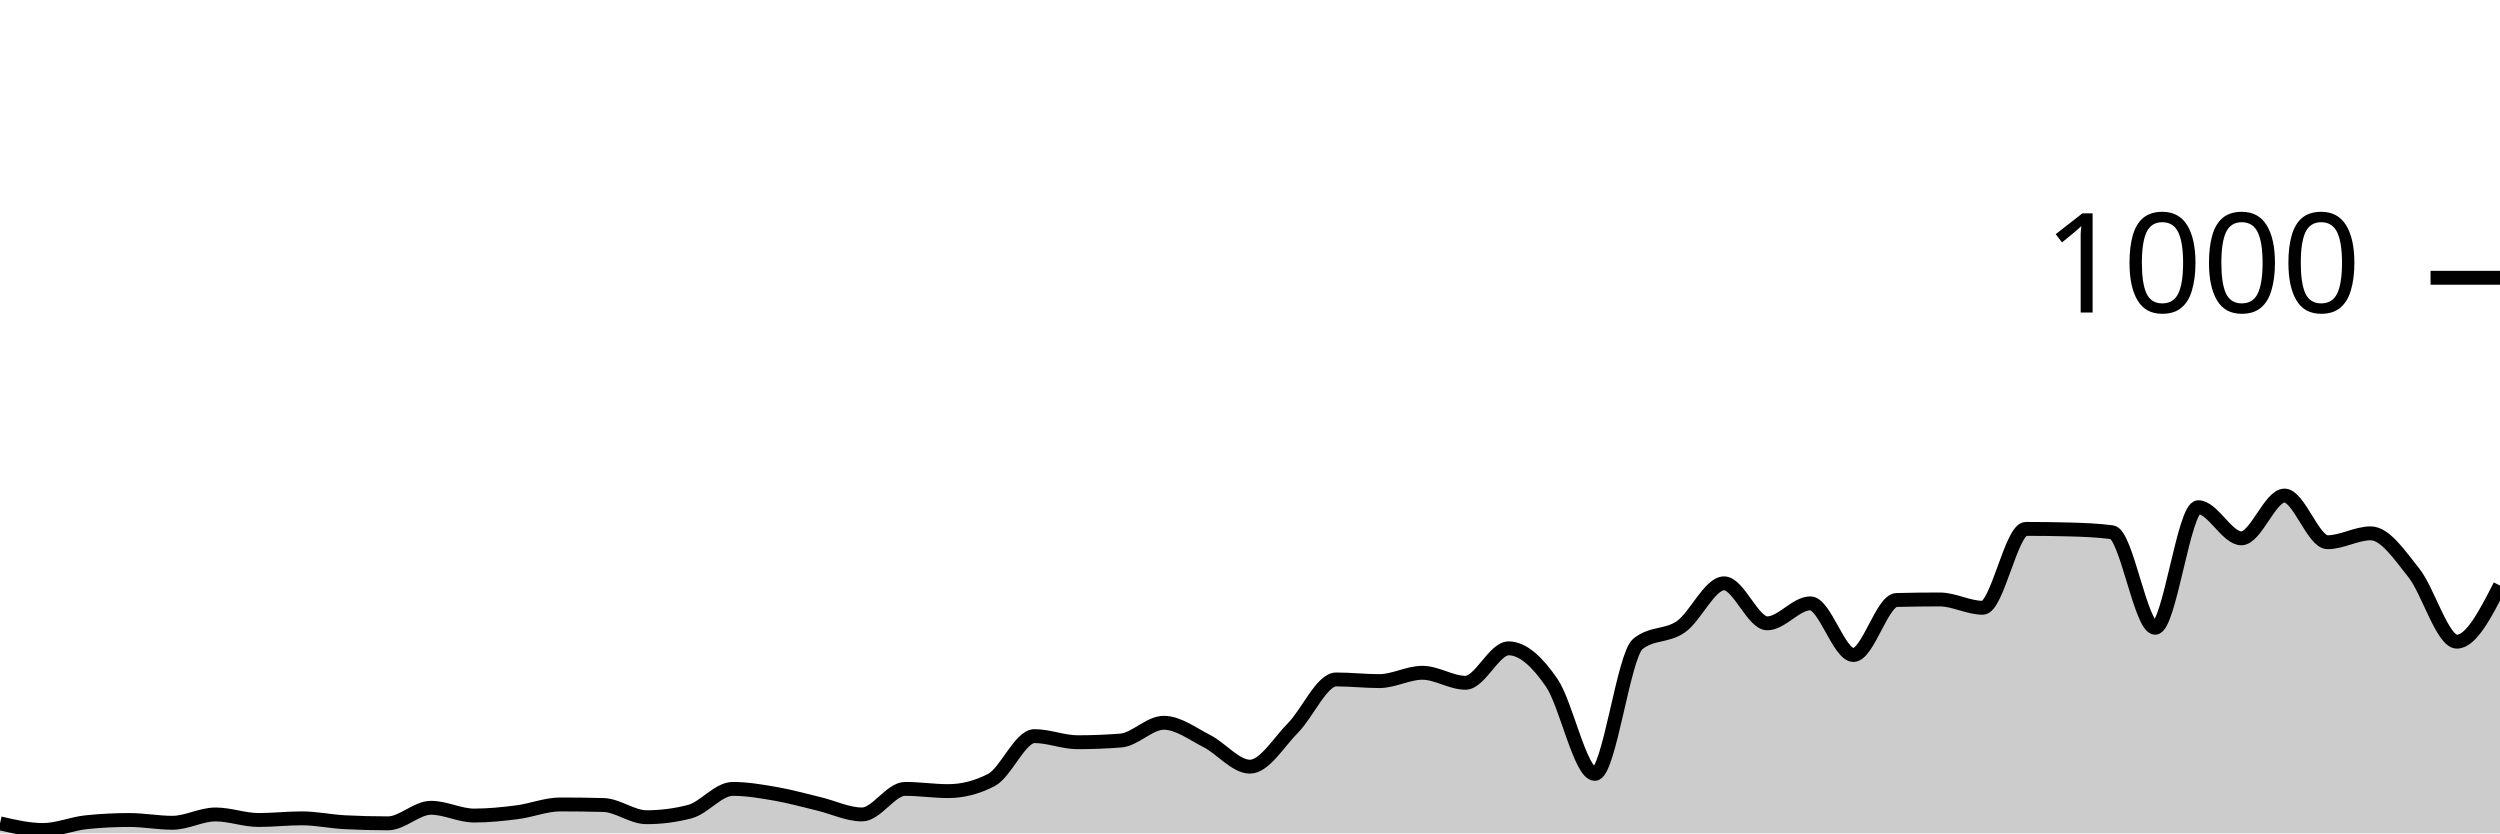
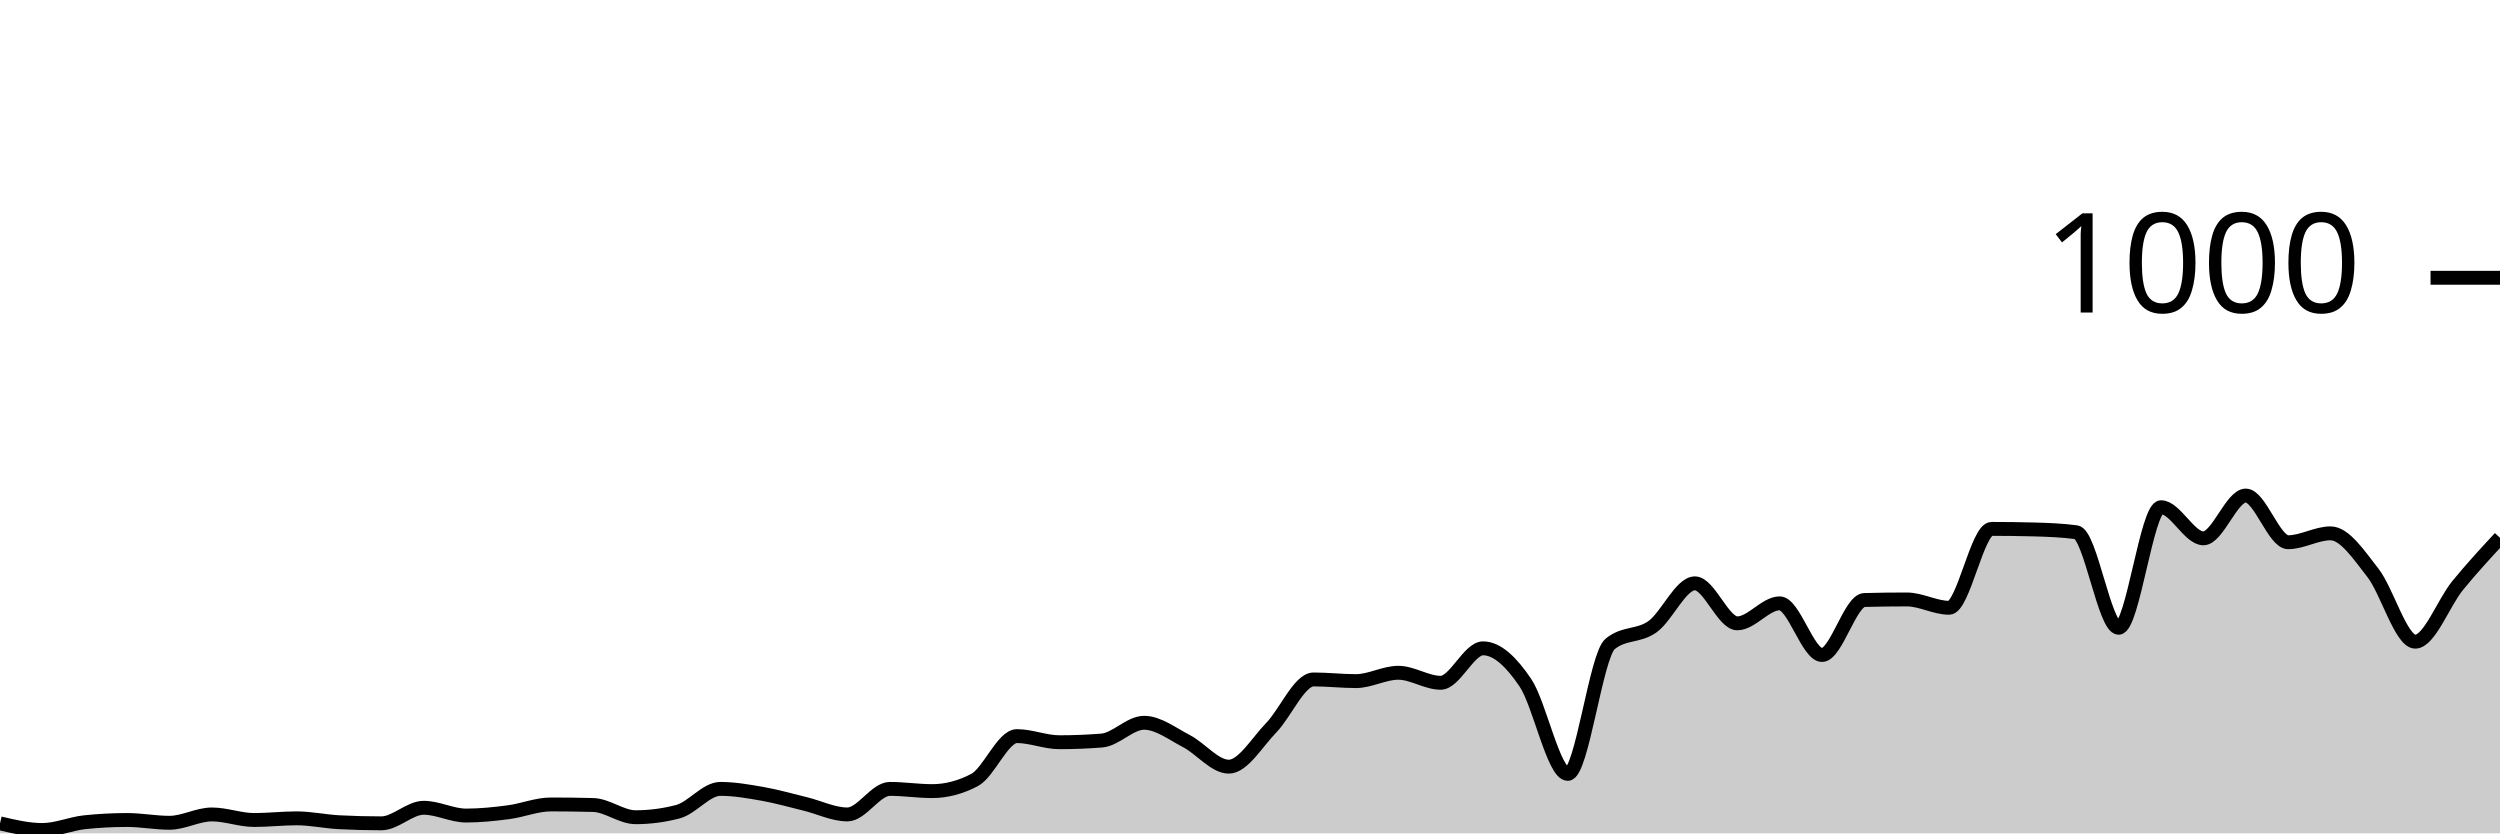
<svg xmlns="http://www.w3.org/2000/svg" viewBox="0 0 180 60">
  <g transform="translate(0,20)">
-     <path class="area" fill="rgba(0, 0, 0, 0.2)" d="M0,39.28C1.034,39.52,2.069,39.76,3.103,39.76C4.138,39.76,5.172,39.307,6.207,39.2C7.241,39.093,8.276,39.04,9.31,39.04C10.345,39.04,11.379,39.24,12.414,39.24C13.448,39.24,14.483,38.64,15.517,38.64C16.552,38.64,17.586,39.04,18.621,39.04C19.655,39.04,20.69,38.92,21.724,38.92C22.759,38.92,23.793,39.147,24.828,39.2C25.862,39.253,26.897,39.28,27.931,39.28C28.966,39.28,30,38.16,31.034,38.16C32.069,38.16,33.103,38.72,34.138,38.72C35.172,38.72,36.207,38.613,37.241,38.48C38.276,38.347,39.31,37.92,40.345,37.92C41.379,37.92,42.414,37.933,43.448,37.96C44.483,37.987,45.517,38.84,46.552,38.84C47.586,38.84,48.621,38.707,49.655,38.44C50.69,38.173,51.724,36.8,52.759,36.8C53.793,36.8,54.828,36.98,55.862,37.16C56.897,37.34,57.931,37.633,58.966,37.88C60,38.127,61.034,38.64,62.069,38.64C63.103,38.64,64.138,36.8,65.172,36.8C66.207,36.8,67.241,36.96,68.276,36.96C69.31,36.96,70.345,36.693,71.379,36.16C72.414,35.627,73.448,33,74.483,33C75.517,33,76.552,33.44,77.586,33.44C78.621,33.44,79.655,33.4,80.69,33.32C81.724,33.24,82.759,32.04,83.793,32.04C84.828,32.04,85.862,32.833,86.897,33.36C87.931,33.887,88.966,35.2,90,35.2C91.034,35.2,92.069,33.447,93.103,32.4C94.138,31.353,95.172,28.92,96.207,28.92C97.241,28.92,98.276,29.04,99.31,29.04C100.345,29.04,101.379,28.44,102.414,28.44C103.448,28.44,104.483,29.16,105.517,29.16C106.552,29.16,107.586,26.68,108.621,26.68C109.655,26.68,110.69,27.653,111.724,29.16C112.759,30.667,113.793,35.72,114.828,35.72C115.862,35.72,116.897,27.187,117.931,26.36C118.966,25.533,120,25.847,121.034,25.12C122.069,24.393,123.103,22,124.138,22C125.172,22,126.207,24.88,127.241,24.88C128.276,24.88,129.31,23.44,130.345,23.44C131.379,23.44,132.414,27.16,133.448,27.16C134.483,27.16,135.517,23.227,136.552,23.2C137.586,23.173,138.621,23.16,139.655,23.16C140.69,23.16,141.724,23.76,142.759,23.76C143.793,23.76,144.828,18.08,145.862,18.08C146.897,18.08,147.931,18.093,148.966,18.12C150,18.147,151.034,18.187,152.069,18.32C153.103,18.453,154.138,25.2,155.172,25.2C156.207,25.2,157.241,16.52,158.276,16.52C159.31,16.52,160.345,18.76,161.379,18.76C162.414,18.76,163.448,15.68,164.483,15.68C165.517,15.68,166.552,19.04,167.586,19.04C168.621,19.04,169.655,18.4,170.69,18.4C171.724,18.4,172.759,19.94,173.793,21.24C174.828,22.54,175.862,26.2,176.897,26.2C177.931,26.2,178.966,24.18,180,22.16L180,40C178.966,40,177.931,40,176.897,40C175.862,40,174.828,40,173.793,40C172.759,40,171.724,40,170.69,40C169.655,40,168.621,40,167.586,40C166.552,40,165.517,40,164.483,40C163.448,40,162.414,40,161.379,40C160.345,40,159.31,40,158.276,40C157.241,40,156.207,40,155.172,40C154.138,40,153.103,40,152.069,40C151.034,40,150,40,148.966,40C147.931,40,146.897,40,145.862,40C144.828,40,143.793,40,142.759,40C141.724,40,140.69,40,139.655,40C138.621,40,137.586,40,136.552,40C135.517,40,134.483,40,133.448,40C132.414,40,131.379,40,130.345,40C129.31,40,128.276,40,127.241,40C126.207,40,125.172,40,124.138,40C123.103,40,122.069,40,121.034,40C120,40,118.966,40,117.931,40C116.897,40,115.862,40,114.828,40C113.793,40,112.759,40,111.724,40C110.69,40,109.655,40,108.621,40C107.586,40,106.552,40,105.517,40C104.483,40,103.448,40,102.414,40C101.379,40,100.345,40,99.31,40C98.276,40,97.241,40,96.207,40C95.172,40,94.138,40,93.103,40C92.069,40,91.034,40,90,40C88.966,40,87.931,40,86.897,40C85.862,40,84.828,40,83.793,40C82.759,40,81.724,40,80.69,40C79.655,40,78.621,40,77.586,40C76.552,40,75.517,40,74.483,40C73.448,40,72.414,40,71.379,40C70.345,40,69.31,40,68.276,40C67.241,40,66.207,40,65.172,40C64.138,40,63.103,40,62.069,40C61.034,40,60,40,58.966,40C57.931,40,56.897,40,55.862,40C54.828,40,53.793,40,52.759,40C51.724,40,50.69,40,49.655,40C48.621,40,47.586,40,46.552,40C45.517,40,44.483,40,43.448,40C42.414,40,41.379,40,40.345,40C39.31,40,38.276,40,37.241,40C36.207,40,35.172,40,34.138,40C33.103,40,32.069,40,31.034,40C30,40,28.966,40,27.931,40C26.897,40,25.862,40,24.828,40C23.793,40,22.759,40,21.724,40C20.69,40,19.655,40,18.621,40C17.586,40,16.552,40,15.517,40C14.483,40,13.448,40,12.414,40C11.379,40,10.345,40,9.31,40C8.276,40,7.241,40,6.207,40C5.172,40,4.138,40,3.103,40C2.069,40,1.034,40,0,40Z" />
-     <path class="line" stroke="black" fill="none" d="M0,39.28C1.034,39.52,2.069,39.76,3.103,39.76C4.138,39.76,5.172,39.307,6.207,39.2C7.241,39.093,8.276,39.04,9.31,39.04C10.345,39.04,11.379,39.24,12.414,39.24C13.448,39.24,14.483,38.64,15.517,38.64C16.552,38.64,17.586,39.04,18.621,39.04C19.655,39.04,20.69,38.92,21.724,38.92C22.759,38.92,23.793,39.147,24.828,39.2C25.862,39.253,26.897,39.28,27.931,39.28C28.966,39.28,30,38.16,31.034,38.16C32.069,38.16,33.103,38.72,34.138,38.72C35.172,38.72,36.207,38.613,37.241,38.48C38.276,38.347,39.31,37.92,40.345,37.92C41.379,37.92,42.414,37.933,43.448,37.96C44.483,37.987,45.517,38.84,46.552,38.84C47.586,38.84,48.621,38.707,49.655,38.44C50.69,38.173,51.724,36.8,52.759,36.8C53.793,36.8,54.828,36.98,55.862,37.16C56.897,37.34,57.931,37.633,58.966,37.88C60,38.127,61.034,38.64,62.069,38.64C63.103,38.64,64.138,36.8,65.172,36.8C66.207,36.8,67.241,36.96,68.276,36.96C69.31,36.96,70.345,36.693,71.379,36.16C72.414,35.627,73.448,33,74.483,33C75.517,33,76.552,33.44,77.586,33.44C78.621,33.44,79.655,33.4,80.69,33.32C81.724,33.24,82.759,32.04,83.793,32.04C84.828,32.04,85.862,32.833,86.897,33.36C87.931,33.887,88.966,35.2,90,35.2C91.034,35.2,92.069,33.447,93.103,32.4C94.138,31.353,95.172,28.92,96.207,28.92C97.241,28.92,98.276,29.04,99.31,29.04C100.345,29.04,101.379,28.44,102.414,28.44C103.448,28.44,104.483,29.16,105.517,29.16C106.552,29.16,107.586,26.68,108.621,26.68C109.655,26.68,110.69,27.653,111.724,29.16C112.759,30.667,113.793,35.72,114.828,35.72C115.862,35.72,116.897,27.187,117.931,26.36C118.966,25.533,120,25.847,121.034,25.12C122.069,24.393,123.103,22,124.138,22C125.172,22,126.207,24.88,127.241,24.88C128.276,24.88,129.31,23.44,130.345,23.44C131.379,23.44,132.414,27.16,133.448,27.16C134.483,27.16,135.517,23.227,136.552,23.2C137.586,23.173,138.621,23.16,139.655,23.16C140.69,23.16,141.724,23.76,142.759,23.76C143.793,23.76,144.828,18.08,145.862,18.08C146.897,18.08,147.931,18.093,148.966,18.12C150,18.147,151.034,18.187,152.069,18.32C153.103,18.453,154.138,25.2,155.172,25.2C156.207,25.2,157.241,16.52,158.276,16.52C159.31,16.52,160.345,18.76,161.379,18.76C162.414,18.76,163.448,15.68,164.483,15.68C165.517,15.68,166.552,19.04,167.586,19.04C168.621,19.04,169.655,18.4,170.69,18.4C171.724,18.4,172.759,19.94,173.793,21.24C174.828,22.54,175.862,26.2,176.897,26.2C177.931,26.2,178.966,24.18,180,22.16" />
+     <path class="area" fill="rgba(0, 0, 0, 0.2)" d="M0,39.28C1.017,39.52,2.034,39.76,3.051,39.76C4.068,39.76,5.085,39.307,6.102,39.2C7.119,39.093,8.136,39.04,9.153,39.04C10.169,39.04,11.186,39.24,12.203,39.24C13.22,39.24,14.237,38.64,15.254,38.64C16.271,38.64,17.288,39.04,18.305,39.04C19.322,39.04,20.339,38.92,21.356,38.92C22.373,38.92,23.39,39.147,24.407,39.2C25.424,39.253,26.441,39.28,27.458,39.28C28.475,39.28,29.492,38.16,30.508,38.16C31.525,38.16,32.542,38.72,33.559,38.72C34.576,38.72,35.593,38.613,36.61,38.48C37.627,38.347,38.644,37.92,39.661,37.92C40.678,37.92,41.695,37.933,42.712,37.96C43.729,37.987,44.746,38.84,45.763,38.84C46.78,38.84,47.797,38.707,48.814,38.44C49.831,38.173,50.847,36.8,51.864,36.8C52.881,36.8,53.898,36.98,54.915,37.16C55.932,37.34,56.949,37.633,57.966,37.88C58.983,38.127,60,38.64,61.017,38.64C62.034,38.64,63.051,36.8,64.068,36.8C65.085,36.8,66.102,36.96,67.119,36.96C68.136,36.96,69.153,36.693,70.169,36.16C71.186,35.627,72.203,33,73.22,33C74.237,33,75.254,33.44,76.271,33.44C77.288,33.44,78.305,33.4,79.322,33.32C80.339,33.24,81.356,32.04,82.373,32.04C83.39,32.04,84.407,32.833,85.424,33.36C86.441,33.887,87.458,35.2,88.475,35.2C89.492,35.2,90.508,33.447,91.525,32.4C92.542,31.353,93.559,28.92,94.576,28.92C95.593,28.92,96.61,29.04,97.627,29.04C98.644,29.04,99.661,28.44,100.678,28.44C101.695,28.44,102.712,29.16,103.729,29.16C104.746,29.16,105.763,26.68,106.78,26.68C107.797,26.68,108.814,27.653,109.831,29.16C110.847,30.667,111.864,35.72,112.881,35.72C113.898,35.72,114.915,27.187,115.932,26.36C116.949,25.533,117.966,25.847,118.983,25.12C120,24.393,121.017,22,122.034,22C123.051,22,124.068,24.88,125.085,24.88C126.102,24.88,127.119,23.44,128.136,23.44C129.153,23.44,130.169,27.16,131.186,27.16C132.203,27.16,133.22,23.227,134.237,23.2C135.254,23.173,136.271,23.16,137.288,23.16C138.305,23.16,139.322,23.76,140.339,23.76C141.356,23.76,142.373,18.08,143.39,18.08C144.407,18.08,145.424,18.093,146.441,18.12C147.458,18.147,148.475,18.187,149.492,18.32C150.508,18.453,151.525,25.2,152.542,25.2C153.559,25.2,154.576,16.52,155.593,16.52C156.61,16.52,157.627,18.76,158.644,18.76C159.661,18.76,160.678,15.68,161.695,15.68C162.712,15.68,163.729,19.04,164.746,19.04C165.763,19.04,166.78,18.4,167.797,18.4C168.814,18.4,169.831,19.94,170.847,21.24C171.864,22.54,172.881,26.2,173.898,26.2C174.915,26.2,175.932,23.407,176.949,22.16C177.966,20.913,178.983,19.817,180,18.72L180,40C178.983,40,177.966,40,176.949,40C175.932,40,174.915,40,173.898,40C172.881,40,171.864,40,170.847,40C169.831,40,168.814,40,167.797,40C166.78,40,165.763,40,164.746,40C163.729,40,162.712,40,161.695,40C160.678,40,159.661,40,158.644,40C157.627,40,156.61,40,155.593,40C154.576,40,153.559,40,152.542,40C151.525,40,150.508,40,149.492,40C148.475,40,147.458,40,146.441,40C145.424,40,144.407,40,143.39,40C142.373,40,141.356,40,140.339,40C139.322,40,138.305,40,137.288,40C136.271,40,135.254,40,134.237,40C133.22,40,132.203,40,131.186,40C130.169,40,129.153,40,128.136,40C127.119,40,126.102,40,125.085,40C124.068,40,123.051,40,122.034,40C121.017,40,120,40,118.983,40C117.966,40,116.949,40,115.932,40C114.915,40,113.898,40,112.881,40C111.864,40,110.847,40,109.831,40C108.814,40,107.797,40,106.78,40C105.763,40,104.746,40,103.729,40C102.712,40,101.695,40,100.678,40C99.661,40,98.644,40,97.627,40C96.61,40,95.593,40,94.576,40C93.559,40,92.542,40,91.525,40C90.508,40,89.492,40,88.475,40C87.458,40,86.441,40,85.424,40C84.407,40,83.39,40,82.373,40C81.356,40,80.339,40,79.322,40C78.305,40,77.288,40,76.271,40C75.254,40,74.237,40,73.22,40C72.203,40,71.186,40,70.169,40C69.153,40,68.136,40,67.119,40C66.102,40,65.085,40,64.068,40C63.051,40,62.034,40,61.017,40C60,40,58.983,40,57.966,40C56.949,40,55.932,40,54.915,40C53.898,40,52.881,40,51.864,40C50.847,40,49.831,40,48.814,40C47.797,40,46.78,40,45.763,40C44.746,40,43.729,40,42.712,40C41.695,40,40.678,40,39.661,40C38.644,40,37.627,40,36.61,40C35.593,40,34.576,40,33.559,40C32.542,40,31.525,40,30.508,40C29.492,40,28.475,40,27.458,40C26.441,40,25.424,40,24.407,40C23.39,40,22.373,40,21.356,40C20.339,40,19.322,40,18.305,40C17.288,40,16.271,40,15.254,40C14.237,40,13.22,40,12.203,40C11.186,40,10.169,40,9.153,40C8.136,40,7.119,40,6.102,40C5.085,40,4.068,40,3.051,40C2.034,40,1.017,40,0,40Z" />
+     <path class="line" stroke="black" fill="none" d="M0,39.28C1.017,39.52,2.034,39.76,3.051,39.76C4.068,39.76,5.085,39.307,6.102,39.2C7.119,39.093,8.136,39.04,9.153,39.04C10.169,39.04,11.186,39.24,12.203,39.24C13.22,39.24,14.237,38.64,15.254,38.64C16.271,38.64,17.288,39.04,18.305,39.04C19.322,39.04,20.339,38.92,21.356,38.92C22.373,38.92,23.39,39.147,24.407,39.2C25.424,39.253,26.441,39.28,27.458,39.28C28.475,39.28,29.492,38.16,30.508,38.16C31.525,38.16,32.542,38.72,33.559,38.72C34.576,38.72,35.593,38.613,36.61,38.48C37.627,38.347,38.644,37.92,39.661,37.92C40.678,37.92,41.695,37.933,42.712,37.96C43.729,37.987,44.746,38.84,45.763,38.84C46.78,38.84,47.797,38.707,48.814,38.44C49.831,38.173,50.847,36.8,51.864,36.8C52.881,36.8,53.898,36.98,54.915,37.16C55.932,37.34,56.949,37.633,57.966,37.88C58.983,38.127,60,38.64,61.017,38.64C62.034,38.64,63.051,36.8,64.068,36.8C65.085,36.8,66.102,36.96,67.119,36.96C68.136,36.96,69.153,36.693,70.169,36.16C71.186,35.627,72.203,33,73.22,33C74.237,33,75.254,33.44,76.271,33.44C77.288,33.44,78.305,33.4,79.322,33.32C80.339,33.24,81.356,32.04,82.373,32.04C83.39,32.04,84.407,32.833,85.424,33.36C86.441,33.887,87.458,35.2,88.475,35.2C89.492,35.2,90.508,33.447,91.525,32.4C92.542,31.353,93.559,28.92,94.576,28.92C95.593,28.92,96.61,29.04,97.627,29.04C98.644,29.04,99.661,28.44,100.678,28.44C101.695,28.44,102.712,29.16,103.729,29.16C104.746,29.16,105.763,26.68,106.78,26.68C107.797,26.68,108.814,27.653,109.831,29.16C110.847,30.667,111.864,35.72,112.881,35.72C113.898,35.72,114.915,27.187,115.932,26.36C116.949,25.533,117.966,25.847,118.983,25.12C120,24.393,121.017,22,122.034,22C123.051,22,124.068,24.88,125.085,24.88C126.102,24.88,127.119,23.44,128.136,23.44C129.153,23.44,130.169,27.16,131.186,27.16C132.203,27.16,133.22,23.227,134.237,23.2C135.254,23.173,136.271,23.16,137.288,23.16C138.305,23.16,139.322,23.76,140.339,23.76C141.356,23.76,142.373,18.08,143.39,18.08C144.407,18.08,145.424,18.093,146.441,18.12C147.458,18.147,148.475,18.187,149.492,18.32C150.508,18.453,151.525,25.2,152.542,25.2C153.559,25.2,154.576,16.52,155.593,16.52C156.61,16.52,157.627,18.76,158.644,18.76C159.661,18.76,160.678,15.68,161.695,15.68C162.712,15.68,163.729,19.04,164.746,19.04C165.763,19.04,166.78,18.4,167.797,18.4C168.814,18.4,169.831,19.94,170.847,21.24C171.864,22.54,172.881,26.2,173.898,26.2C174.915,26.2,175.932,23.407,176.949,22.16C177.966,20.913,178.983,19.817,180,18.72" />
    <path class="axis-ceiling" stroke-width="1" stroke="black" fill="none" d="M175,0L180,0" />
    <text class="axis-ceiling-label" font-family="sans-serif" text-anchor="end" font-size="10px" x="170" y="2.5">1000</text>
  </g>
</svg>
